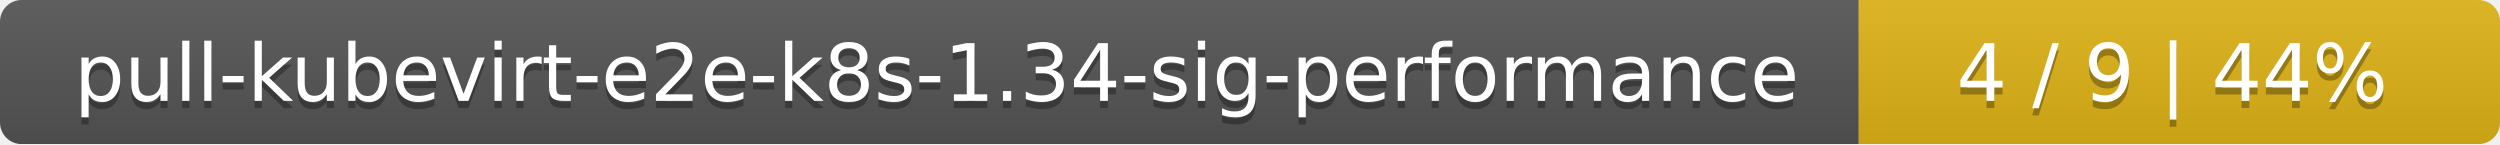
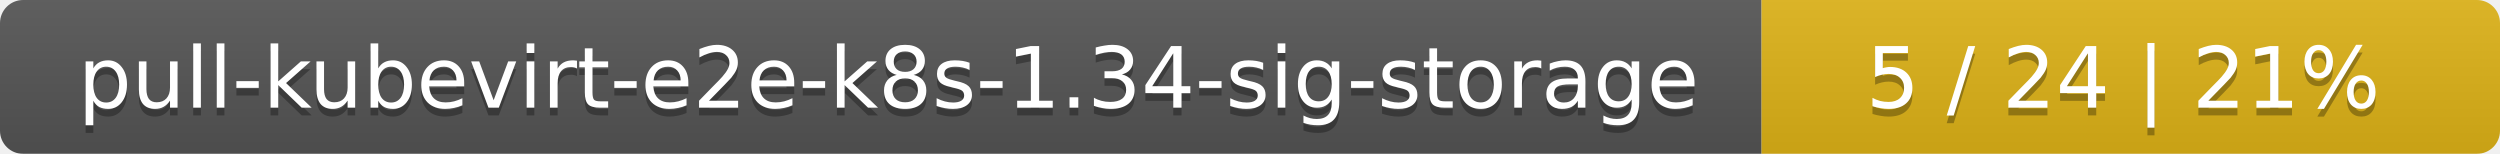
- <svg xmlns="http://www.w3.org/2000/svg" width="347" height="20">
+ <svg xmlns="http://www.w3.org/2000/svg" width="325" height="20">
  <linearGradient id="smooth" x2="0" y2="100%">
    <stop offset="0" stop-color="#bbb" stop-opacity=".1" />
    <stop offset="1" stop-opacity=".1" />
  </linearGradient>
  <mask id="round">
-     <rect width="347" height="20" rx="3" fill="#fff" />
+     <rect width="325" height="20" rx="3" fill="#fff" />
  </mask>
  <g mask="url(#round)">
-     <rect width="258" height="20" fill="#555" />
-     <rect x="258" width="89" height="20" fill="#dfb317" />
-     <rect width="347" height="20" fill="url(#smooth)" />
+     <rect width="229" height="20" fill="#555" />
+     <rect x="229" width="96" height="20" fill="#dfb317" />
+     <rect width="325" height="20" fill="url(#smooth)" />
  </g>
  <g fill="#fff" text-anchor="middle" font-family="DejaVu Sans,Verdana,Geneva,sans-serif" font-size="11">
-     <text x="130" y="15" fill="#010101" fill-opacity=".3">pull-kubevirt-e2e-k8s-1.34-sig-performance</text>
-     <text x="130" y="14">pull-kubevirt-e2e-k8s-1.34-sig-performance</text>
-     <text x="301.5" y="15" fill="#010101" fill-opacity=".3">4 / 9    |    44%</text>
-     <text x="301.5" y="14">4 / 9    |    44%</text>
+     <text x="115.5" y="15" fill="#010101" fill-opacity=".3">pull-kubevirt-e2e-k8s-1.34-sig-storage</text>
+     <text x="115.5" y="14">pull-kubevirt-e2e-k8s-1.34-sig-storage</text>
+     <text x="276" y="15" fill="#010101" fill-opacity=".3">5 / 24    |    21%</text>
+     <text x="276" y="14">5 / 24    |    21%</text>
  </g>
</svg>
